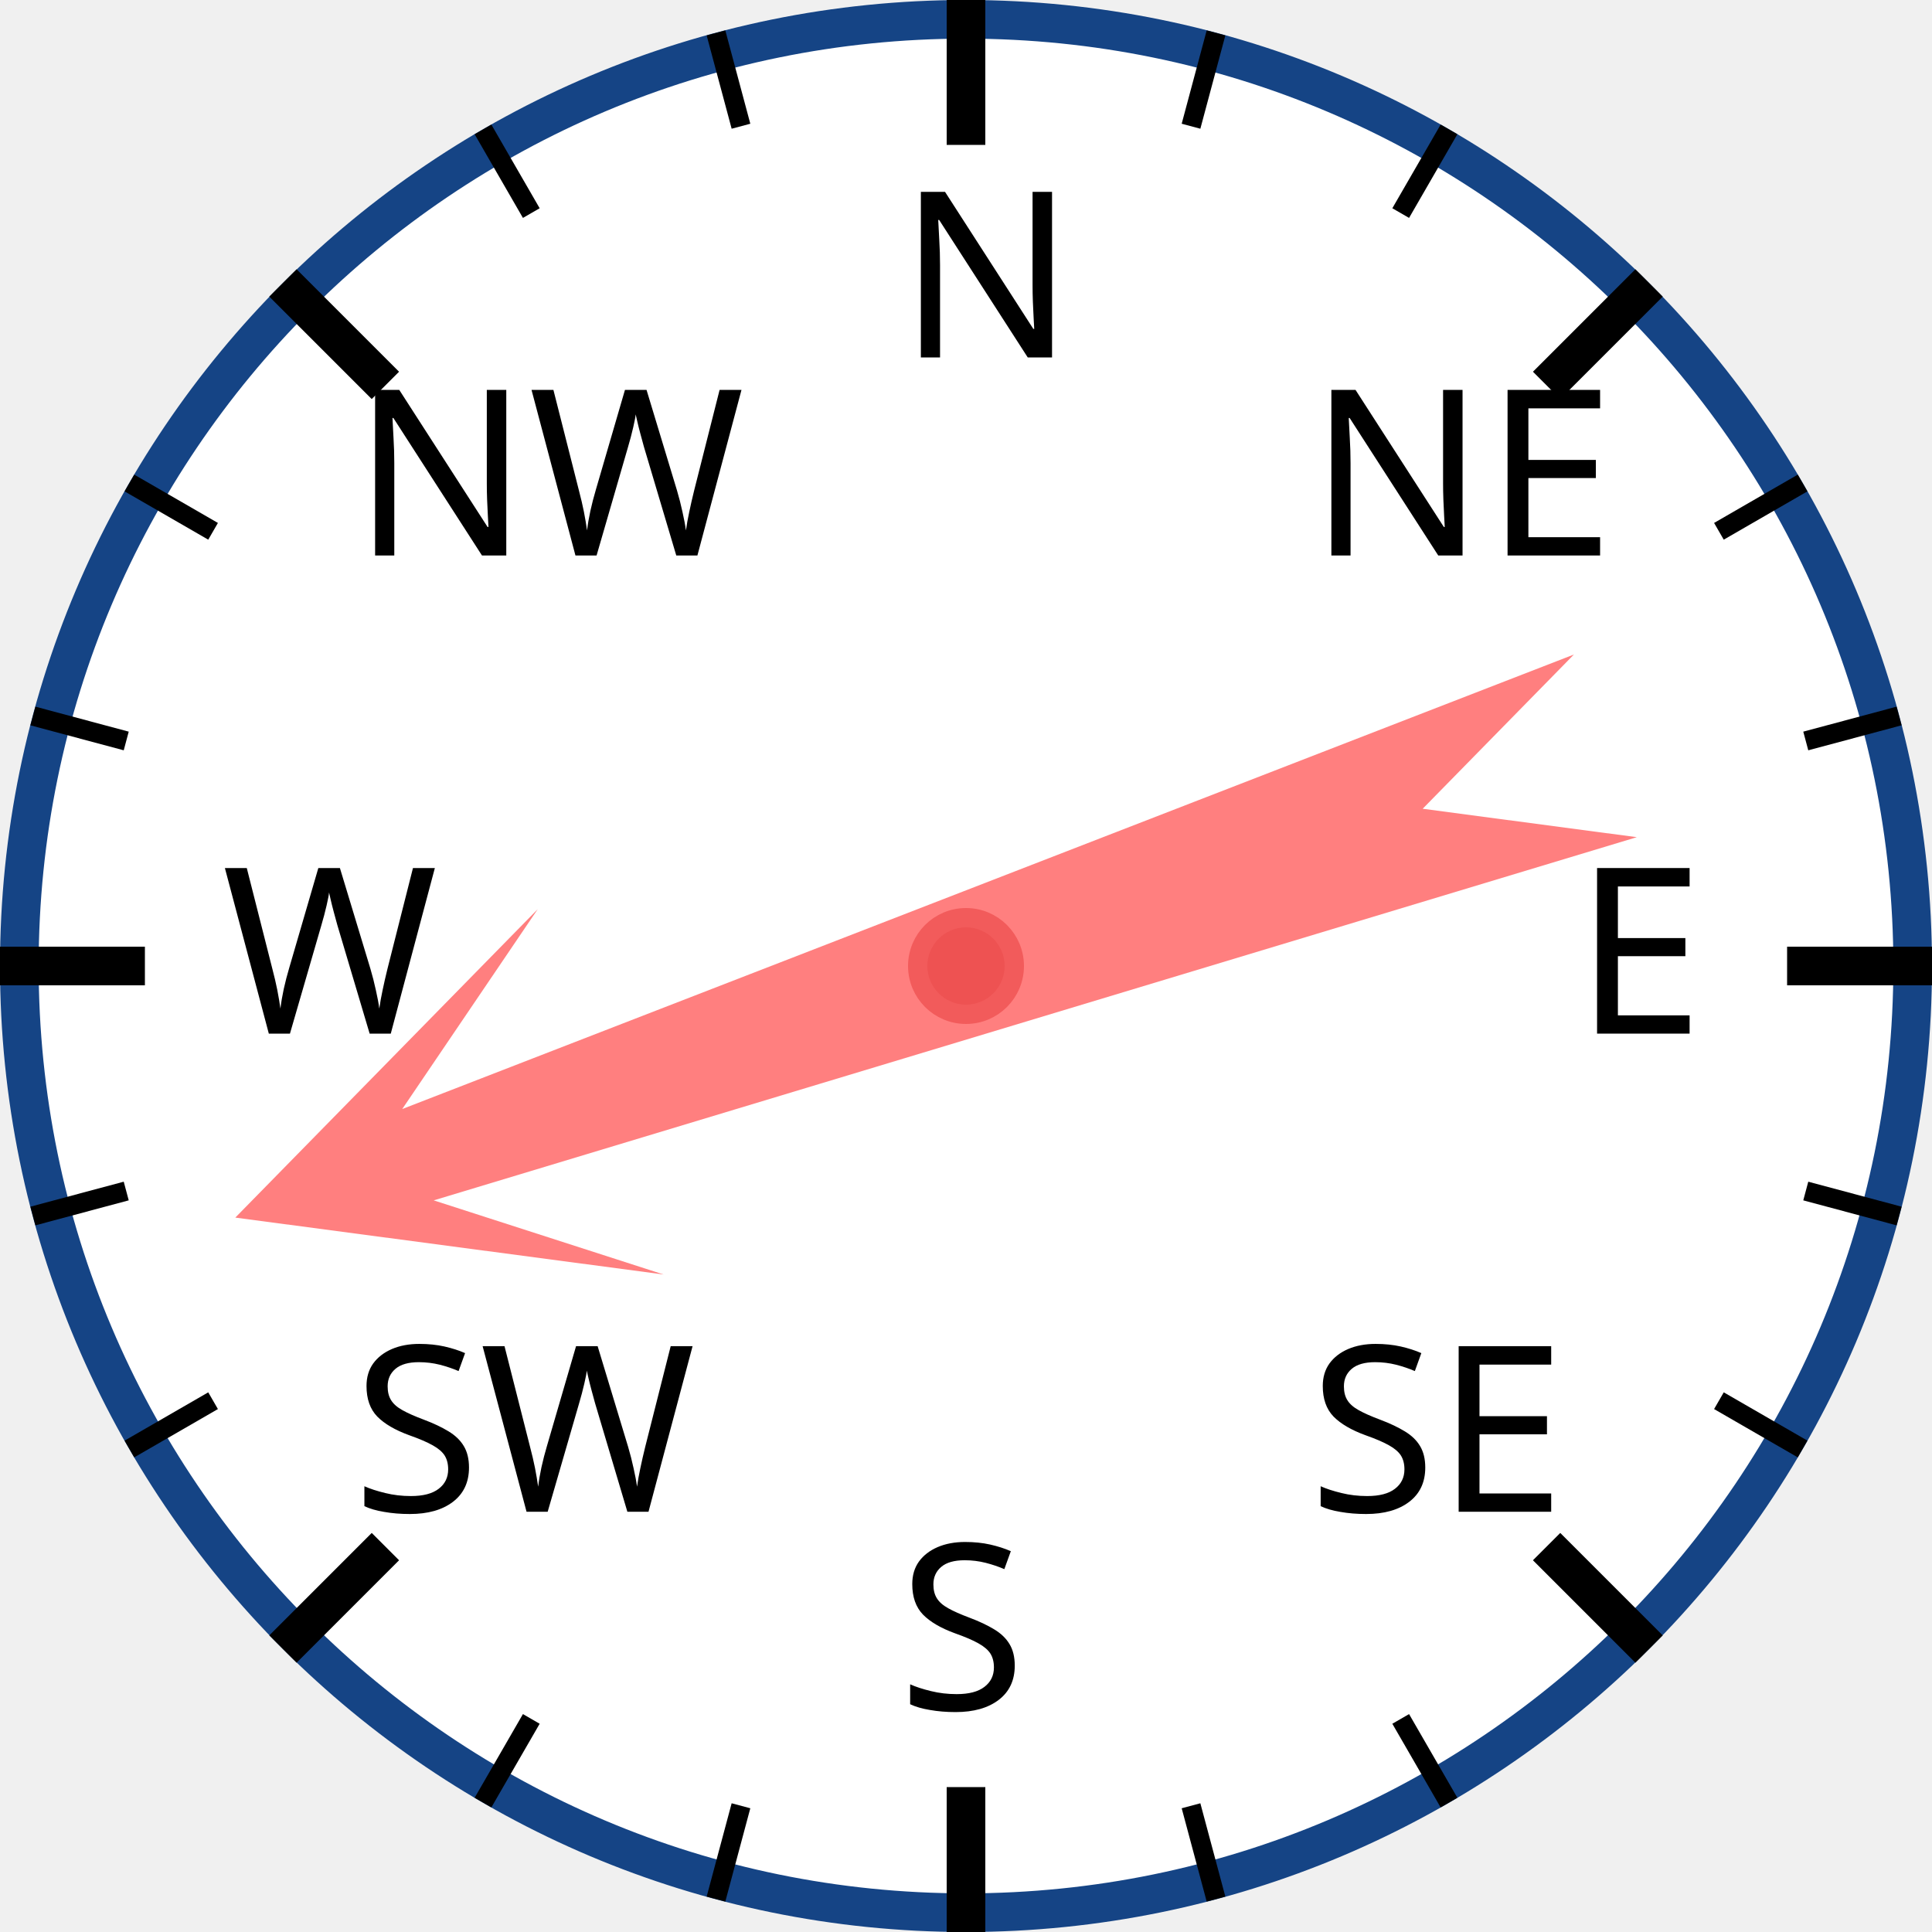
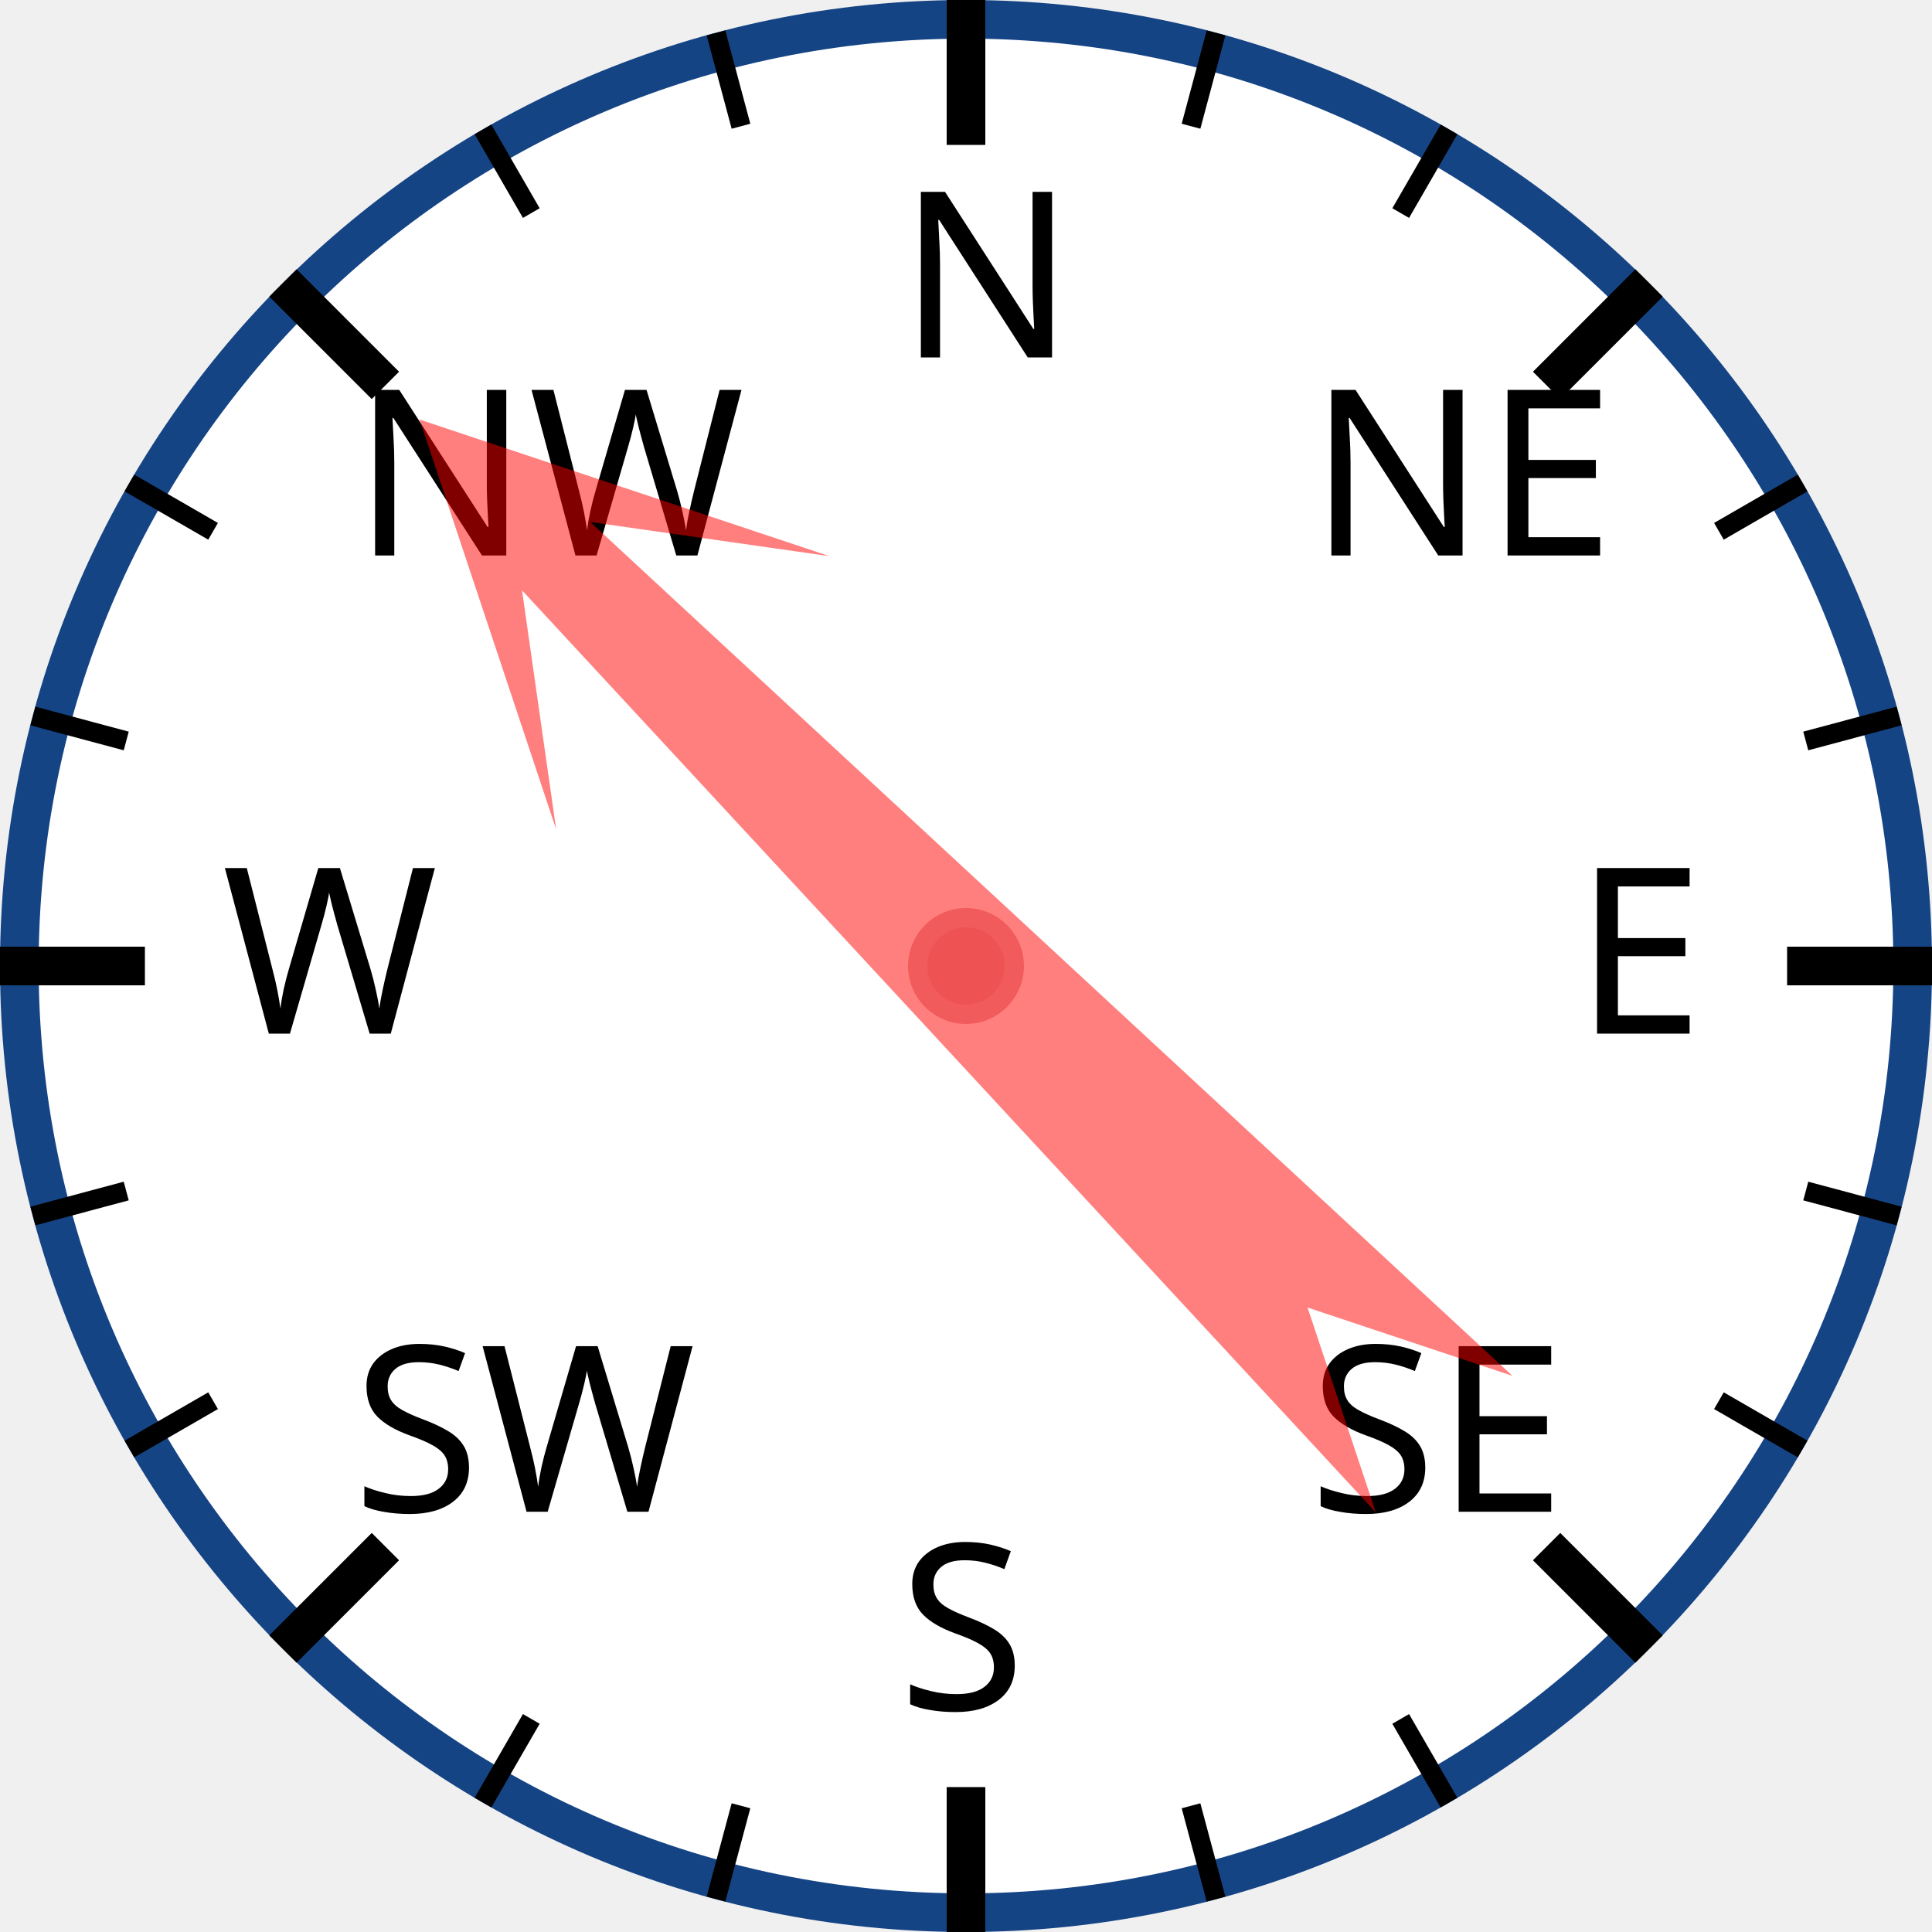
<svg xmlns="http://www.w3.org/2000/svg" width="120px" height="120px" viewBox="0 0 200 200">
  <circle cx="100" cy="100" r="98" style="fill: white; stroke: #154485; stroke-width: 4;" />
  <text x="93.0" y="37.0" style="font-family: sans-serif; font-size: 18pt;">N</text>
  <line x1="100.0" y1="0.0" x2="100.0" y2="15.0" style="stroke: black; stroke-width: 4;" />
  <line x1="74.118" y1="3.407" x2="76.706" y2="13.067" style="stroke: black; stroke-width: 2;" />
  <line x1="50" y1="13.397" x2="55" y2="22.058" style="stroke: black; stroke-width: 2;" />
  <text x="36.503" y="57.503" style="font-family: sans-serif; font-size: 18pt;">NW</text>
  <line x1="29.289" y1="29.289" x2="39.896" y2="39.896" style="stroke: black; stroke-width: 4;" />
  <line x1="13.397" y1="50" x2="22.058" y2="55" style="stroke: black; stroke-width: 2;" />
  <line x1="3.407" y1="74.118" x2="13.067" y2="76.706" style="stroke: black; stroke-width: 2;" />
  <text x="23.0" y="107.0" style="font-family: sans-serif; font-size: 18pt;">W</text>
  <line x1="0.0" y1="100.0" x2="15.0" y2="100.0" style="stroke: black; stroke-width: 4;" />
  <line x1="3.407" y1="125.882" x2="13.067" y2="123.294" style="stroke: black; stroke-width: 2;" />
  <line x1="13.397" y1="150" x2="22.058" y2="145" style="stroke: black; stroke-width: 2;" />
  <text x="36.503" y="156.497" style="font-family: sans-serif; font-size: 18pt;">SW</text>
  <line x1="29.289" y1="170.711" x2="39.896" y2="160.104" style="stroke: black; stroke-width: 4;" />
  <line x1="50" y1="186.603" x2="55" y2="177.942" style="stroke: black; stroke-width: 2;" />
  <line x1="74.118" y1="196.593" x2="76.706" y2="186.933" style="stroke: black; stroke-width: 2;" />
  <text x="93" y="177.0" style="font-family: sans-serif; font-size: 18pt;">S</text>
  <line x1="100" y1="200.0" x2="100" y2="185.0" style="stroke: black; stroke-width: 4;" />
  <line x1="125.882" y1="196.593" x2="123.294" y2="186.933" style="stroke: black; stroke-width: 2;" />
  <line x1="150.0" y1="186.603" x2="145.0" y2="177.942" style="stroke: black; stroke-width: 2;" />
  <text x="135.497" y="156.497" style="font-family: sans-serif; font-size: 18pt;">SE</text>
  <line x1="170.711" y1="170.711" x2="160.104" y2="160.104" style="stroke: black; stroke-width: 4;" />
  <line x1="186.603" y1="150" x2="177.942" y2="145" style="stroke: black; stroke-width: 2;" />
  <line x1="196.593" y1="125.882" x2="186.933" y2="123.294" style="stroke: black; stroke-width: 2;" />
  <text x="163.0" y="107" style="font-family: sans-serif; font-size: 18pt;">E</text>
  <line x1="200.0" y1="100" x2="185.0" y2="100" style="stroke: black; stroke-width: 4;" />
  <line x1="196.593" y1="74.118" x2="186.933" y2="76.706" style="stroke: black; stroke-width: 2;" />
  <line x1="186.603" y1="50" x2="177.942" y2="55" style="stroke: black; stroke-width: 2;" />
  <text x="135.497" y="57.503" style="font-family: sans-serif; font-size: 18pt;">NE</text>
  <line x1="170.711" y1="29.289" x2="160.104" y2="39.896" style="stroke: black; stroke-width: 4;" />
  <line x1="150" y1="13.397" x2="145" y2="22.058" style="stroke: black; stroke-width: 2;" />
  <line x1="125.882" y1="3.407" x2="123.294" y2="13.067" style="stroke: black; stroke-width: 2;" />
-   <polygon points="100 20 120 60 105 40 110 170 100 150 90 170 95 40 80 60" style="fill: red; fill-opacity: 0.5;" transform="rotate(251,100,100)" />
+   <polygon points="100 20 120 60 105 40 110 170 100 150 90 170 95 40 80 60" style="fill: red; fill-opacity: 0.5;" transform="rotate(315,100,100)" />
  <circle cx="100" cy="100" r="5" style="fill: #EE5252; stroke: #F25B5B; stroke-width: 2;" />
</svg>
